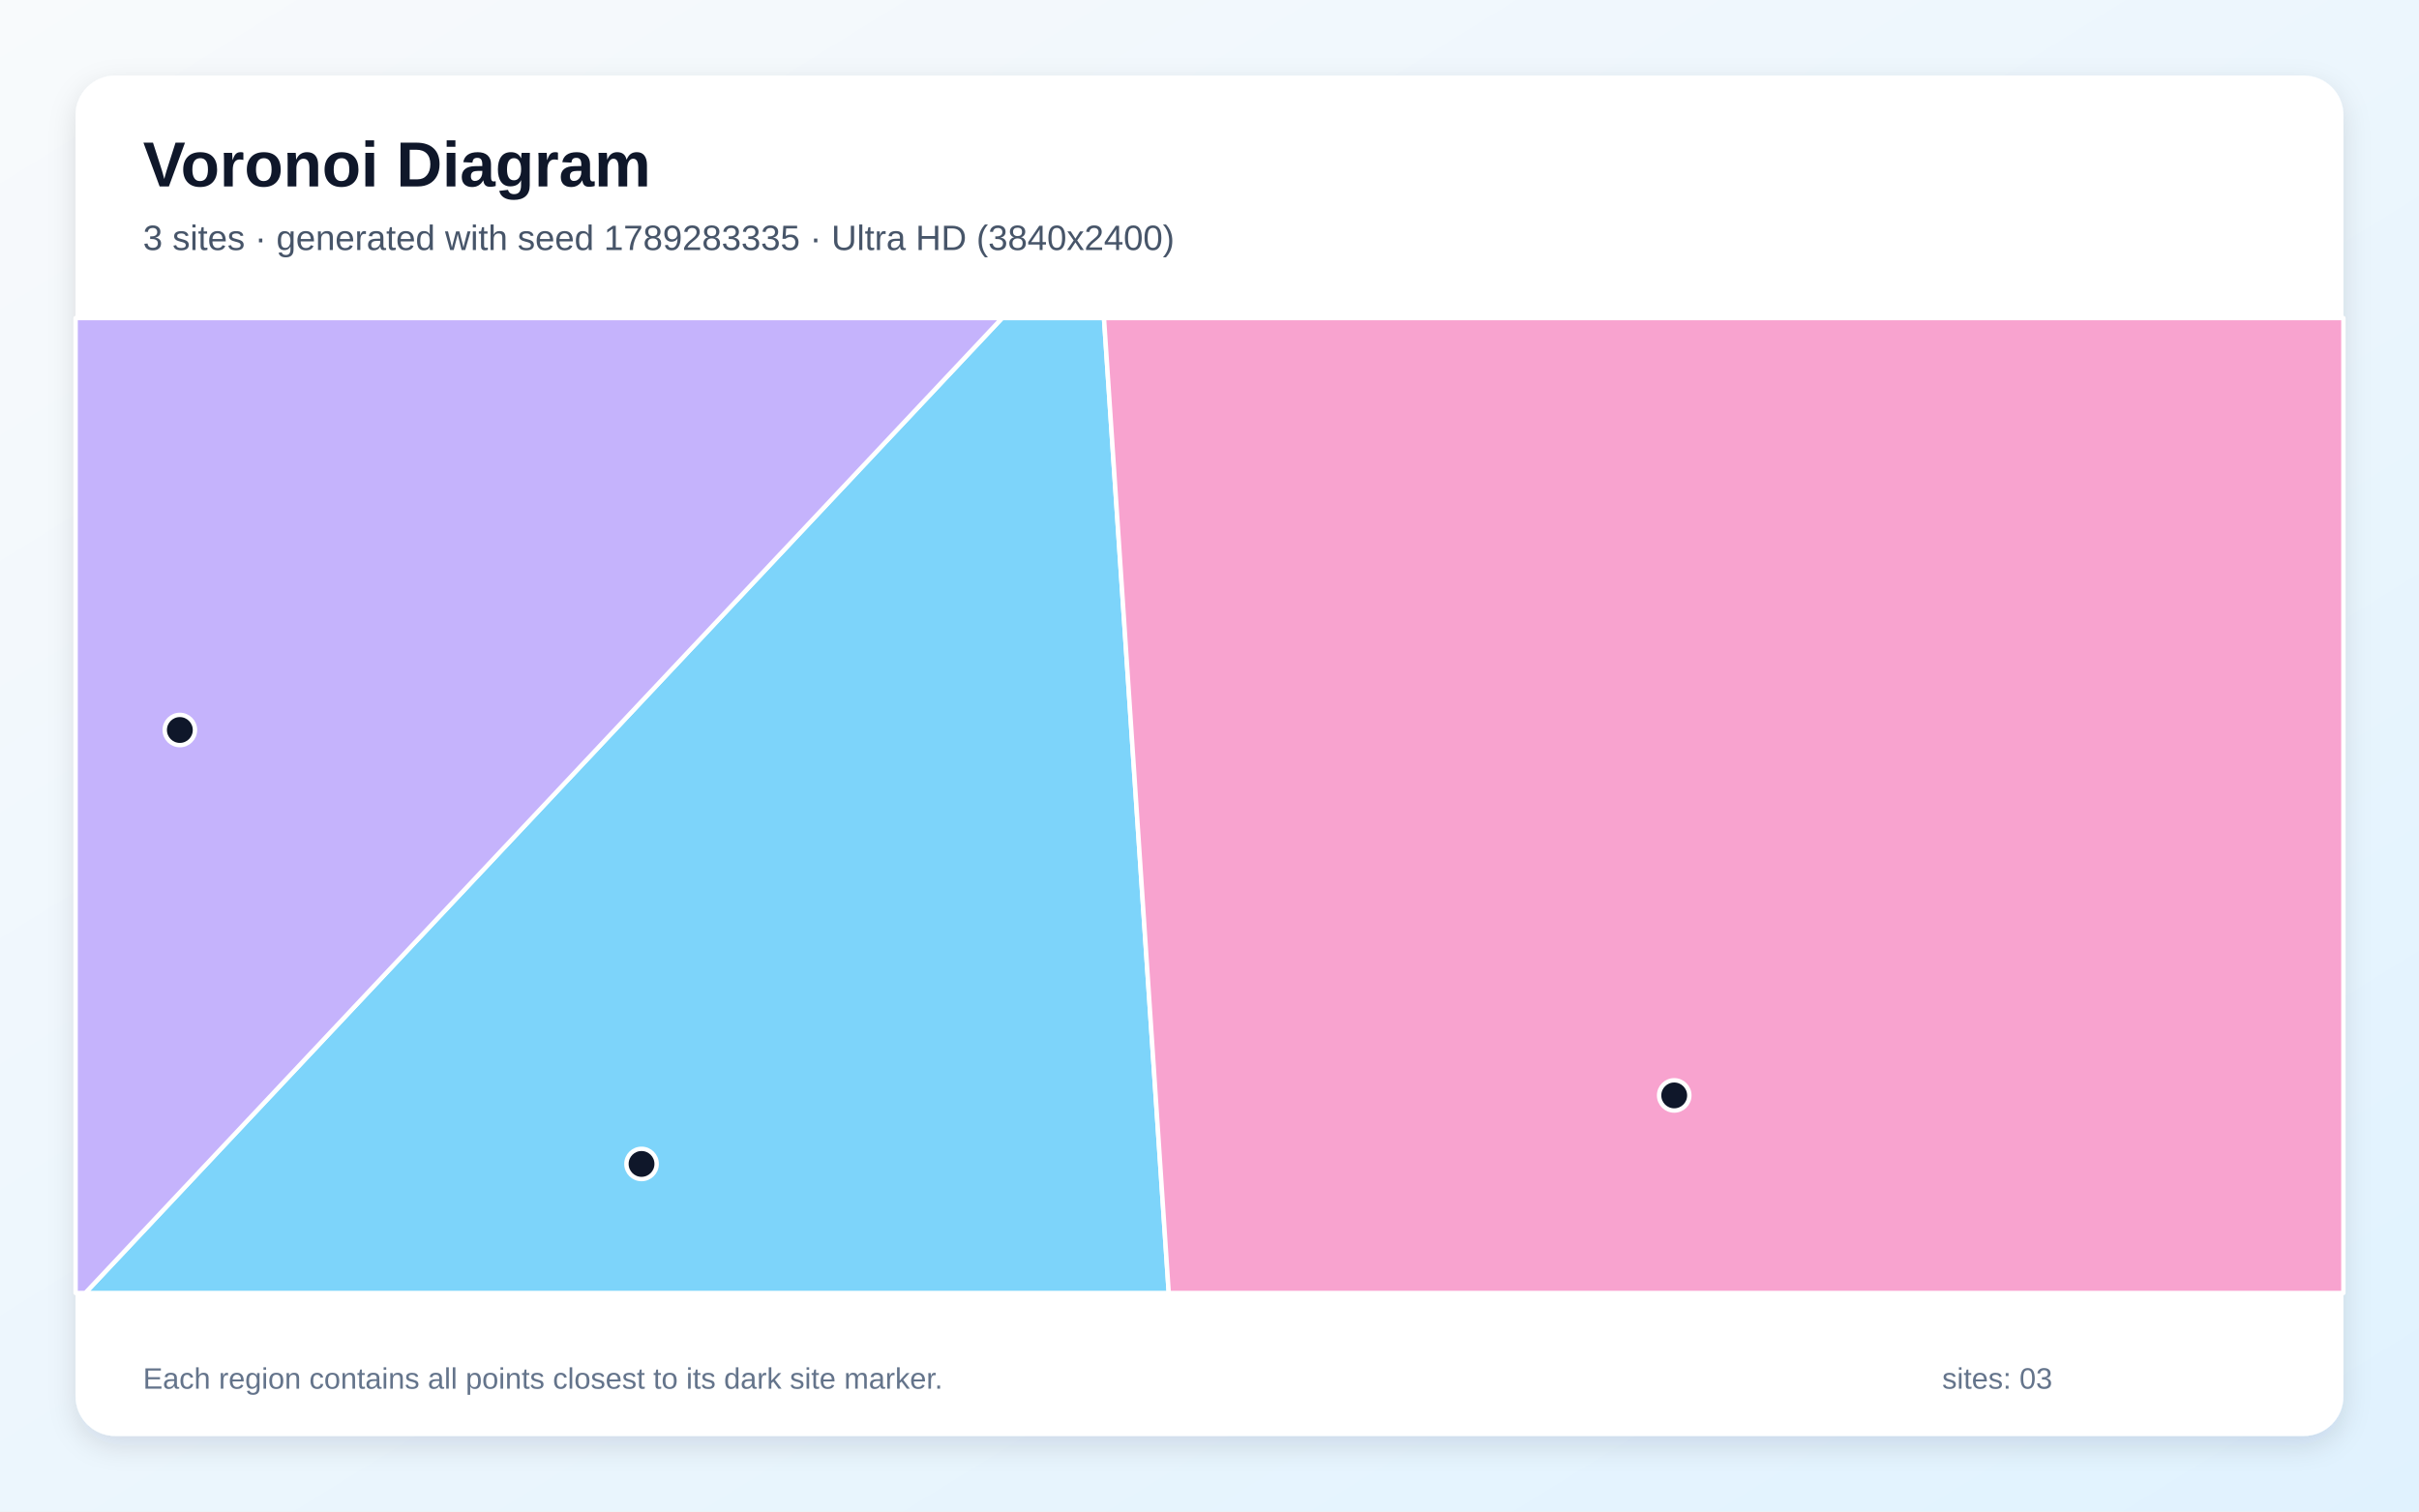
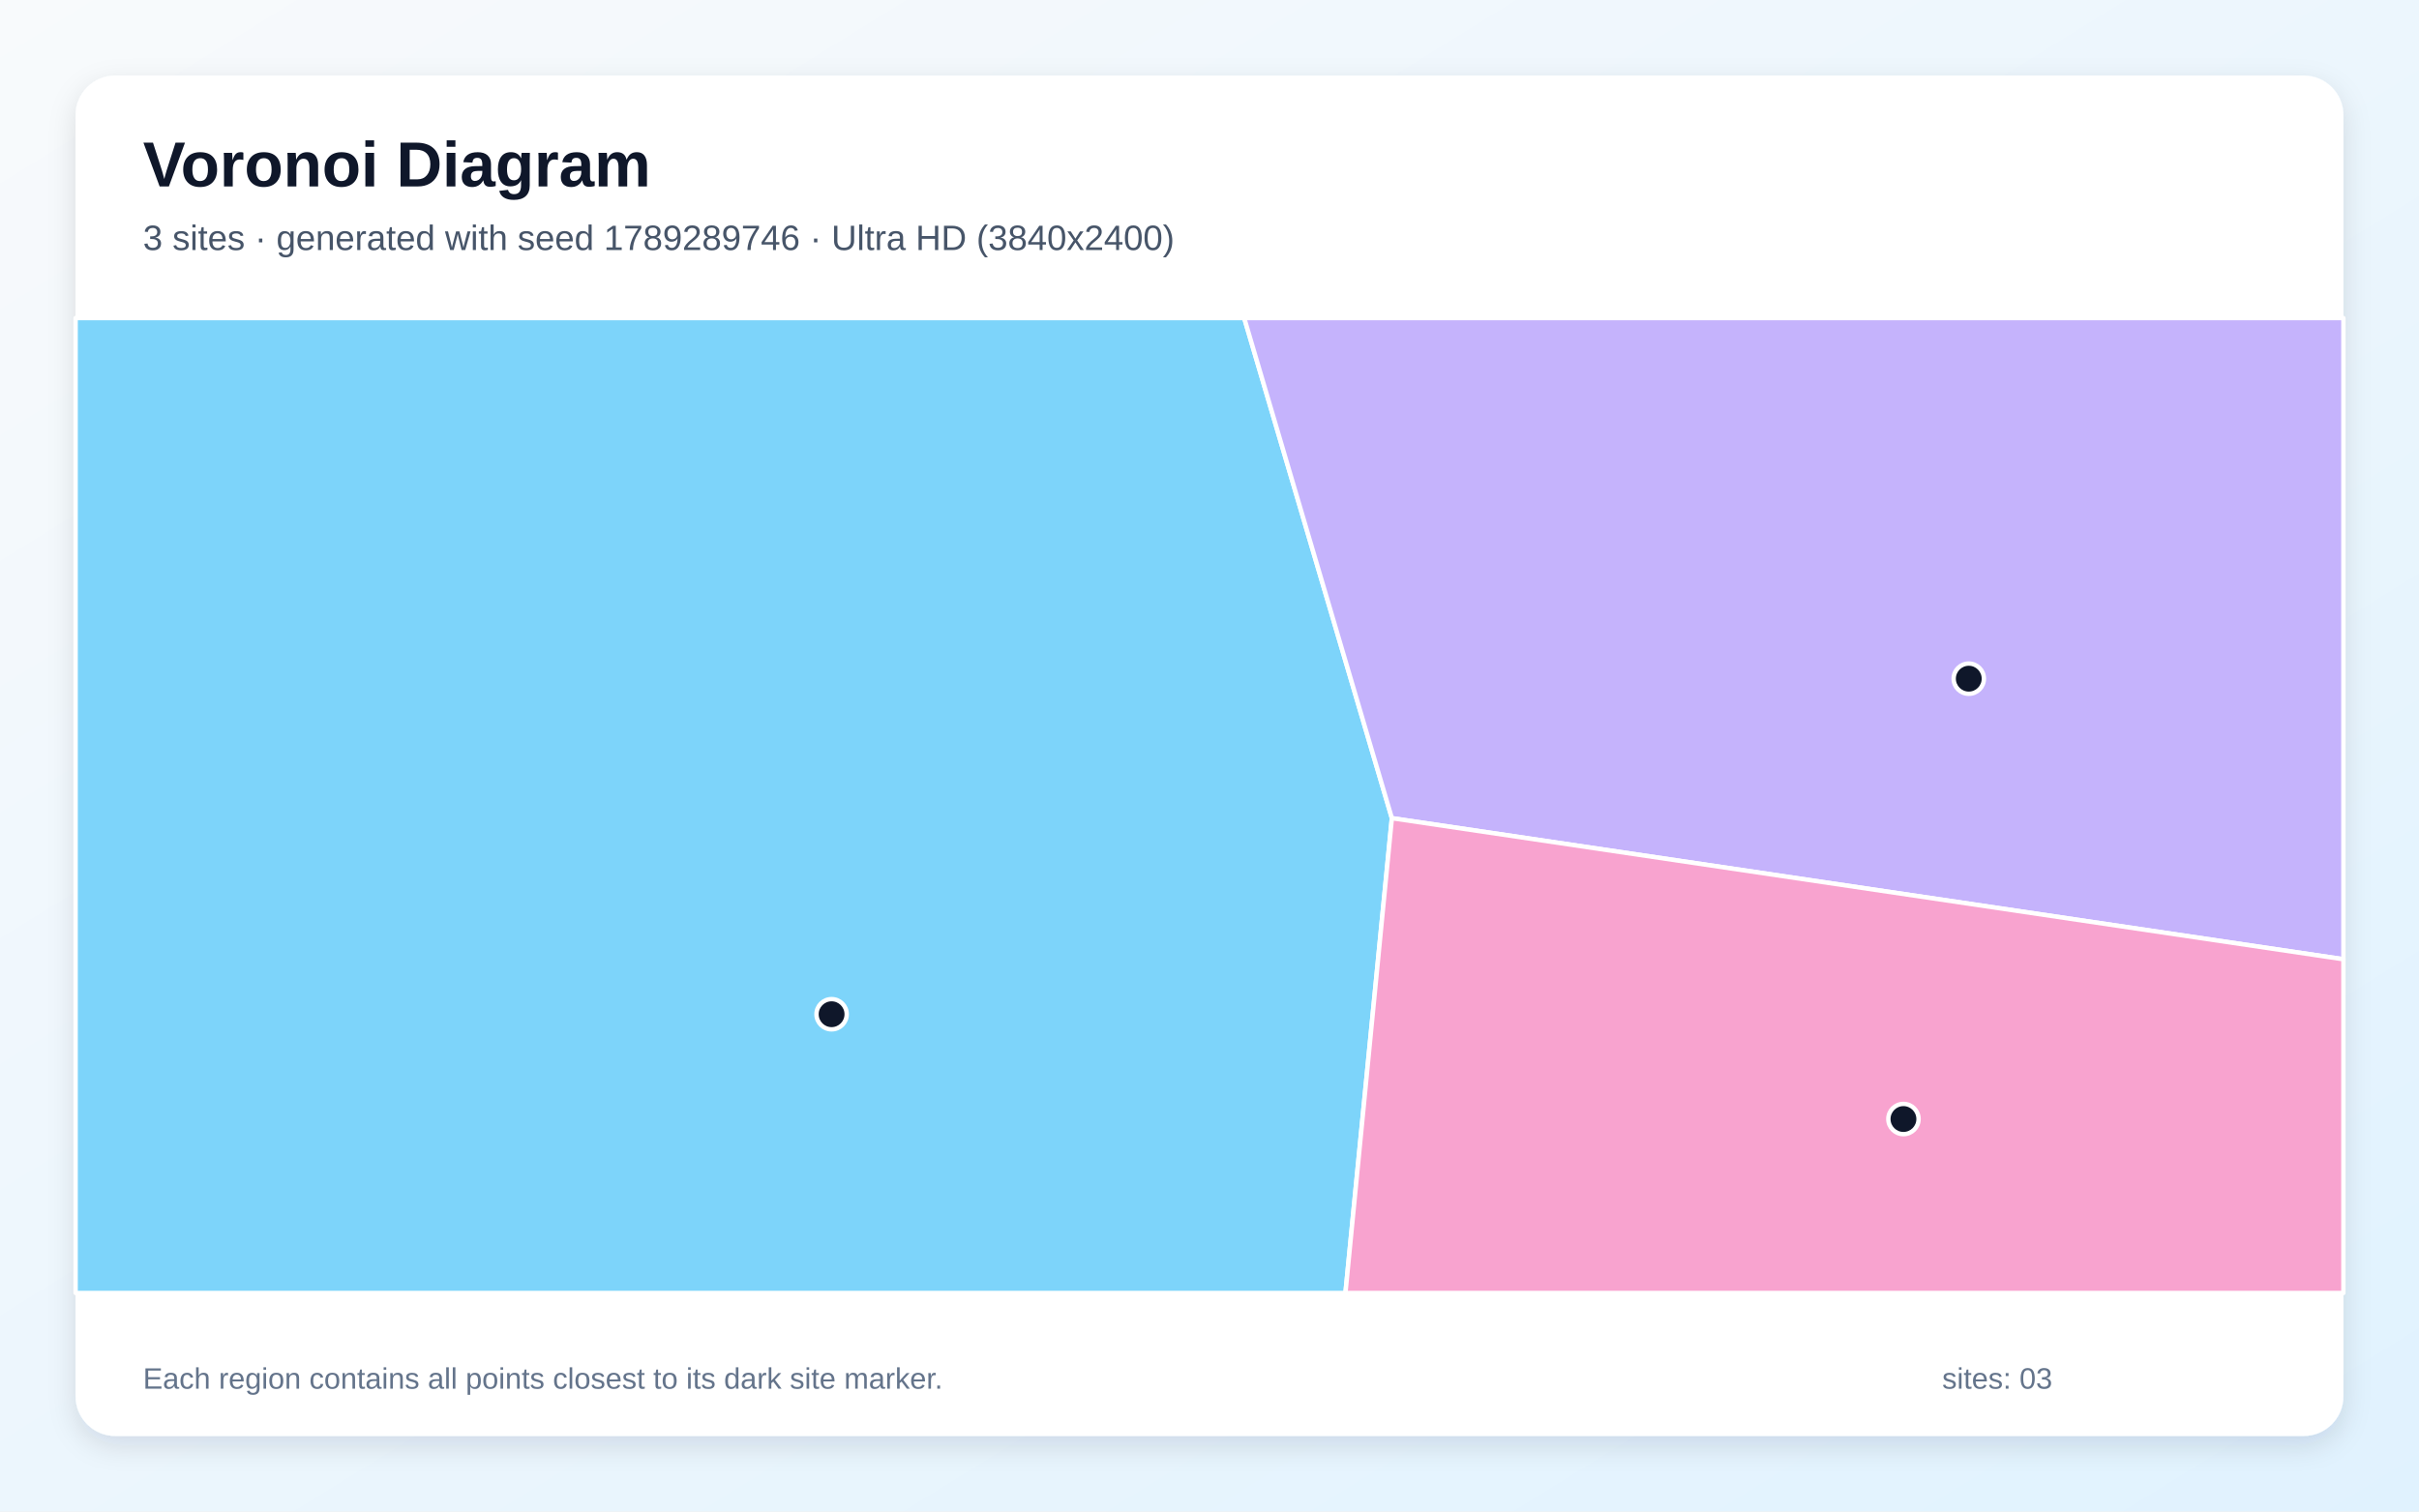
<svg xmlns="http://www.w3.org/2000/svg" width="3840" height="2400" viewBox="0 0 3840 2400" role="img" aria-labelledby="title description">
  <defs>
    <linearGradient id="background" x1="0" y1="0" x2="1" y2="1">
      <stop stop-color="#F8FAFC" />
      <stop offset="1" stop-color="#E0F2FE" />
    </linearGradient>
    <filter id="shadow" x="-5%" y="-5%" width="110%" height="110%">
      <feDropShadow dx="0" dy="15" stdDeviation="22" flood-color="#0F172A" flood-opacity=".12" />
    </filter>
  </defs>
  <rect width="3840" height="2400" fill="url(#background)" />
  <rect x="120" y="120" width="3600" height="2160" rx="63" fill="#FFFFFF" filter="url(#shadow)" />
  <g font-family="Arial, sans-serif">
    <text x="227" y="296" font-size="101" font-weight="700" fill="#0F172A">Voronoi Diagram</text>
-     <text x="227" y="397" font-size="56" fill="#475569">3 sites · generated with seed 1789283335 · Ultra HD (3840x2400)</text>
+     <text x="227" y="397" font-size="56" fill="#475569">3 sites · generated with seed 1789289746 · Ultra HD (3840x2400)</text>
  </g>
  <g stroke="#FFFFFF" stroke-width="7" stroke-linejoin="round">
-     <polygon points="1590.8,505.0 1752.5,505.0 1855.3,2053.0 135.4,2053.0" fill="#38BDF8" fill-opacity="0.65" />
-     <polygon points="120.0,505.0 1590.8,505.0 135.4,2053.0 120.0,2053.0" fill="#A78BFA" fill-opacity="0.65" />
-     <polygon points="1752.5,505.0 3720.0,505.0 3720.0,2053.0 1855.3,2053.0" fill="#F472B6" fill-opacity="0.65" />
+     <polygon points="120.0,505.0 1975.1,505.0 2209.5,1299.1 2135.8,2053.0 120.0,2053.0" fill="#38BDF8" fill-opacity="0.65" />
+     <polygon points="2209.5,1299.1 1975.1,505.0 3720.0,505.0 3720.0,1523.1" fill="#A78BFA" fill-opacity="0.65" />
+     <polygon points="2209.5,1299.1 3720.0,1523.1 3720.0,2053.0 2135.8,2053.0" fill="#F472B6" fill-opacity="0.65" />
  </g>
  <g>
-     <circle cx="1018.4" cy="1848.1" r="24" fill="#0F172A" stroke="#FFFFFF" stroke-width="7" />
-     <circle cx="285.5" cy="1159.1" r="24" fill="#0F172A" stroke="#FFFFFF" stroke-width="7" />
-     <circle cx="2657.7" cy="1739.3" r="24" fill="#0F172A" stroke="#FFFFFF" stroke-width="7" />
+     <circle cx="1320.1" cy="1610.4" r="24" fill="#0F172A" stroke="#FFFFFF" stroke-width="7" />
+     <circle cx="3125.3" cy="1077.6" r="24" fill="#0F172A" stroke="#FFFFFF" stroke-width="7" />
+     <circle cx="3021.6" cy="1776.8" r="24" fill="#0F172A" stroke="#FFFFFF" stroke-width="7" />
  </g>
  <g font-family="Arial, sans-serif" font-size="47" fill="#64748B">
    <text x="227" y="2205">Each region contains all points closest to its dark site marker.</text>
    <text x="3083" y="2205">sites: 03</text>
  </g>
</svg>
